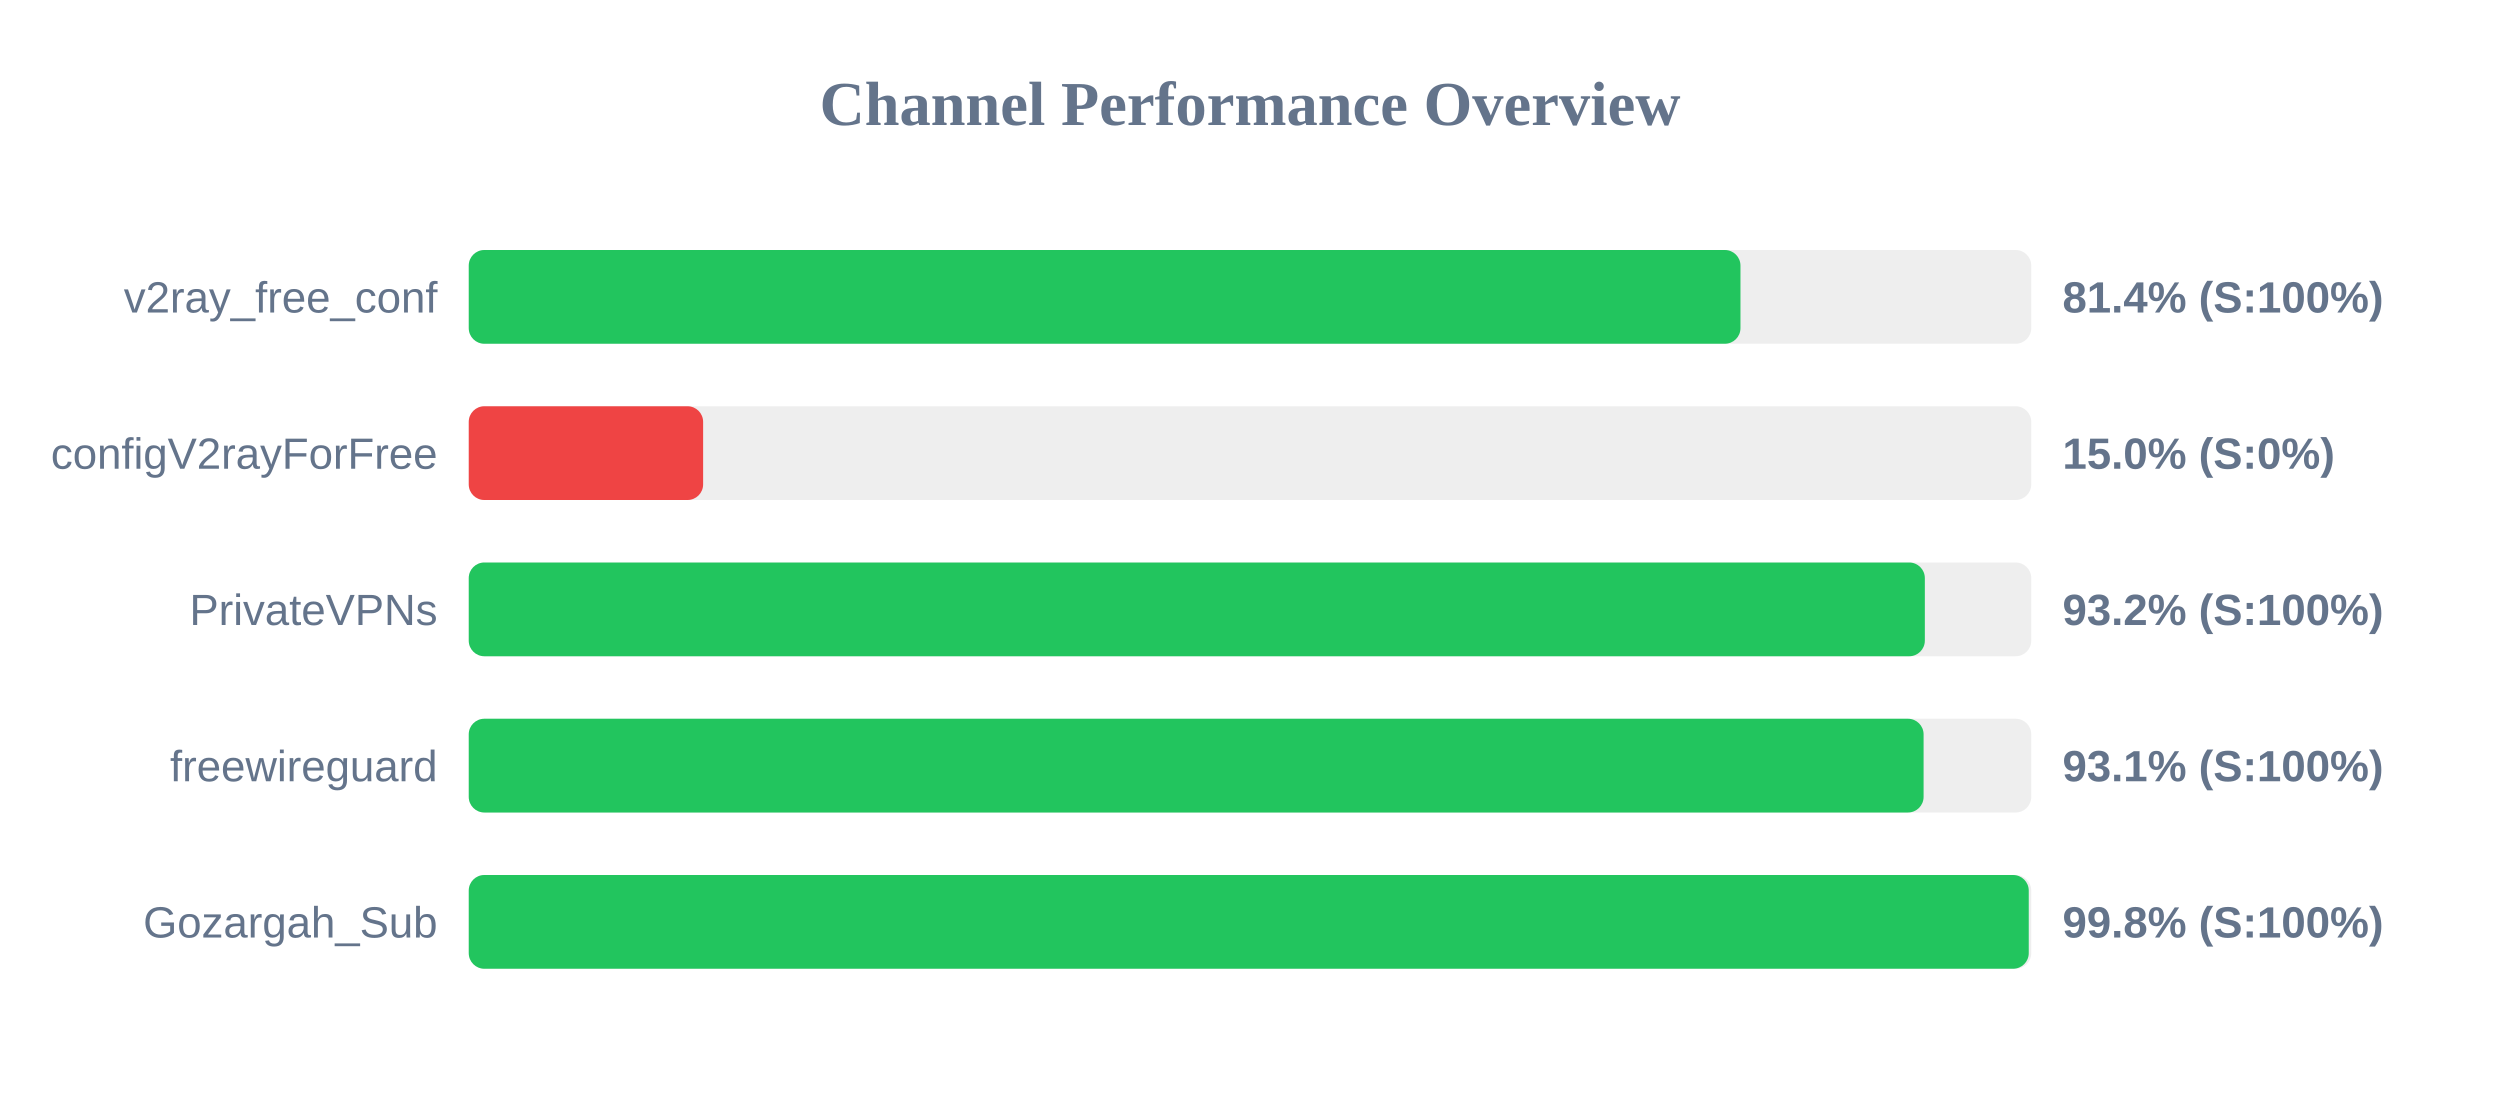
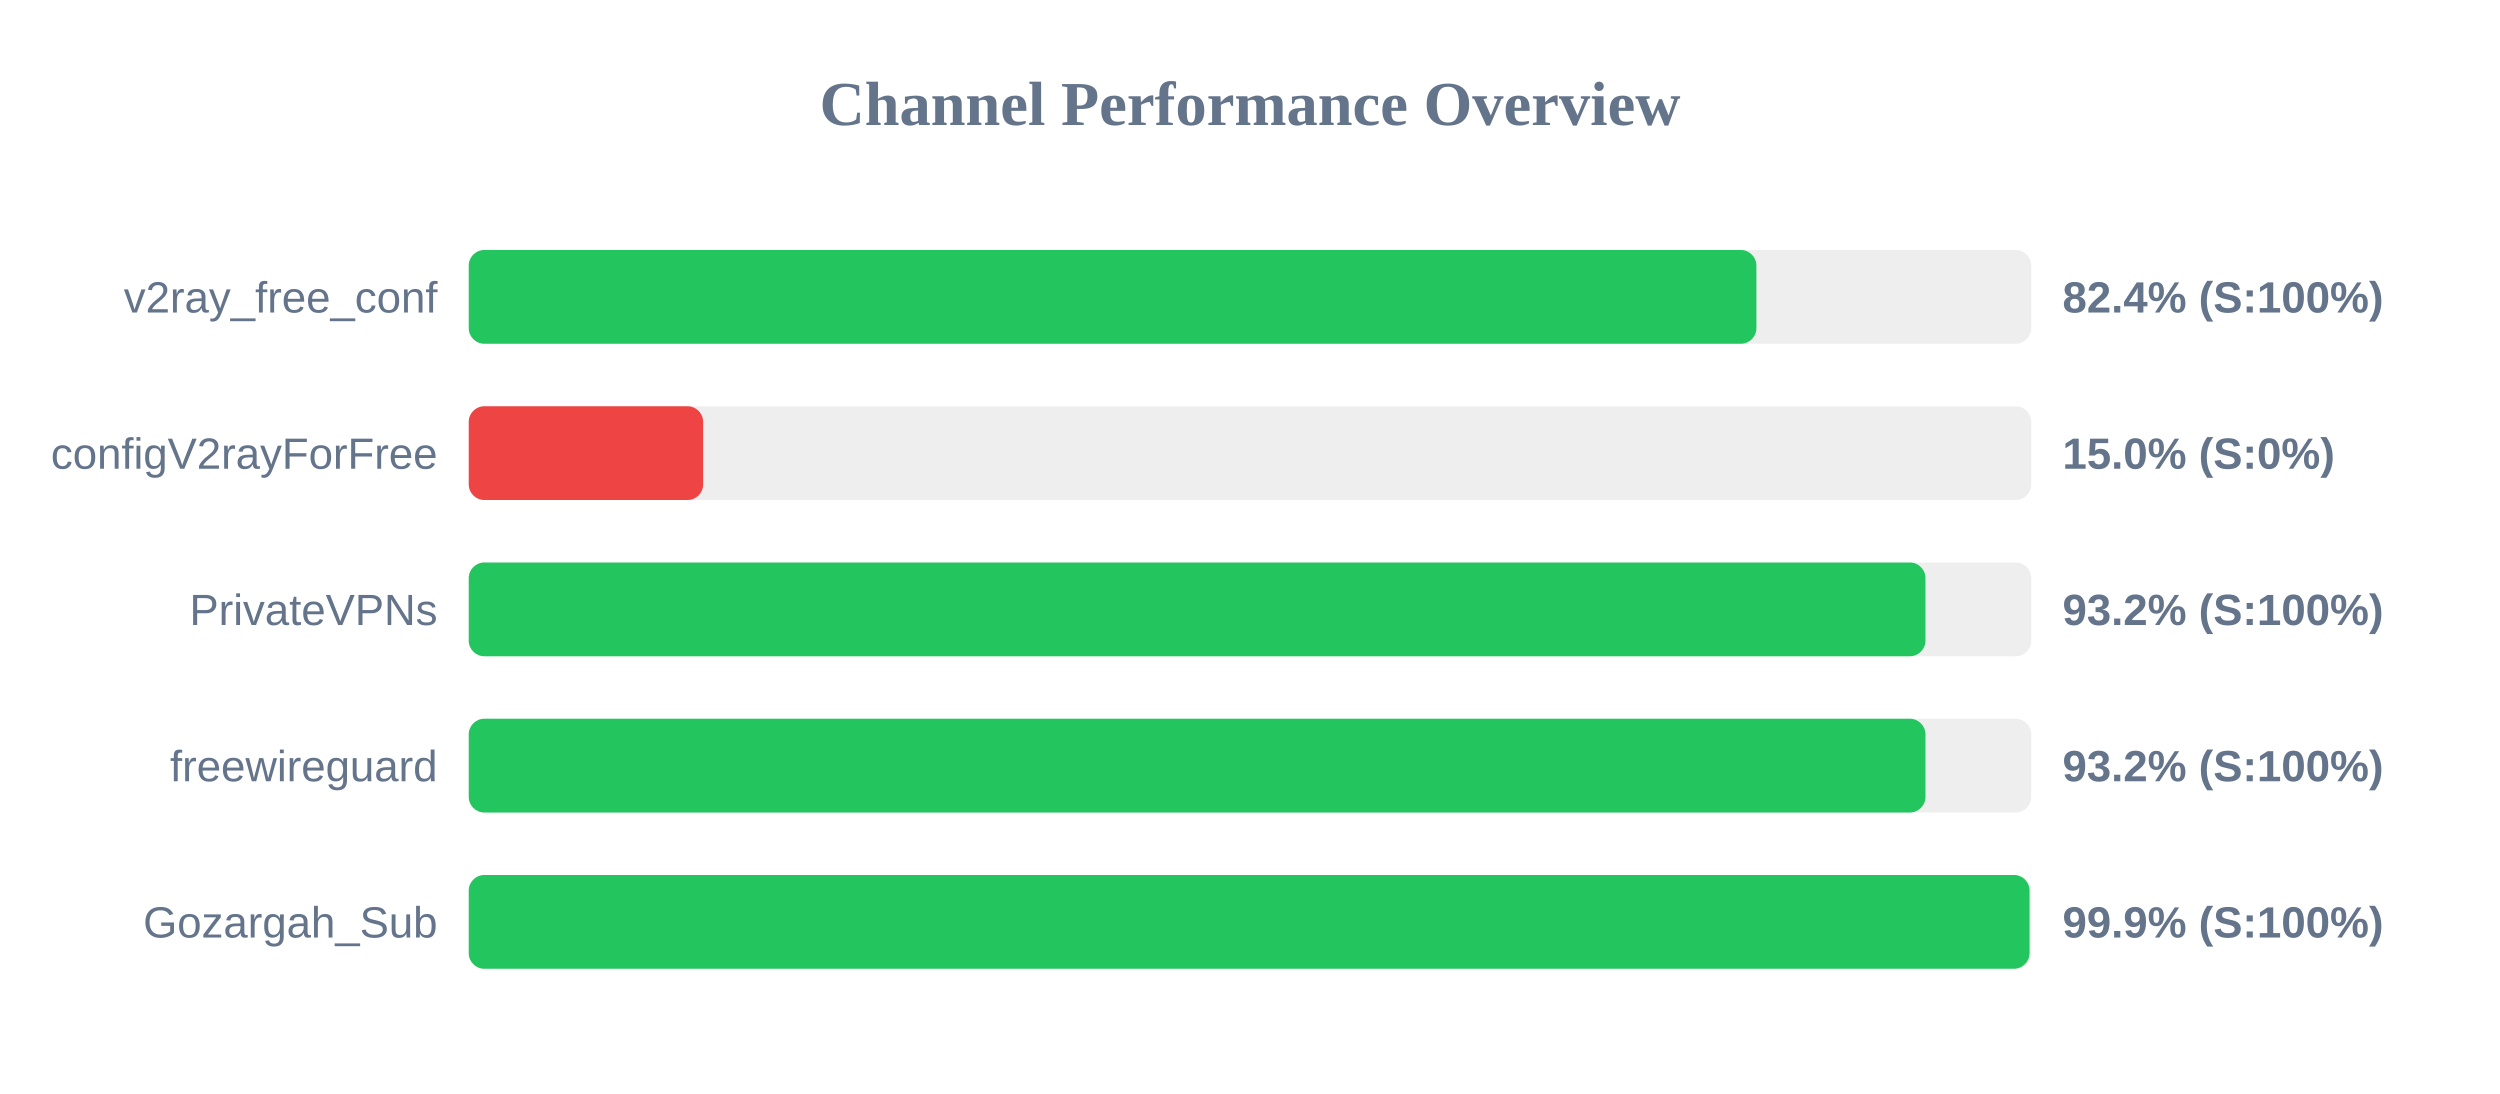
<svg xmlns="http://www.w3.org/2000/svg" width="800" height="350" version="1.1">
  <style>
        .row { font: 14px Arial; fill: #64748b; }
        .score { font: bold 14px Arial; fill: #64748b; }
    </style>
  <text x="400" y="40" text-anchor="middle" font-size="20px" font-weight="bold" fill="#64748b">Channel Performance Overview</text>
  <rect x="150" y="80" width="500" height="30" fill="#eee" rx="5" />
-   <rect x="150" y="80" width="406.95" height="30" fill="#22c55e" rx="5" />
+   <rect x="150" y="80" width="412.05" height="30" fill="#22c55e" rx="5" />
  <text x="140" y="100" text-anchor="end" class="row">v2ray_free_conf</text>
-   <text x="660" y="100" text-anchor="start" class="score">81.4% (S:100%)</text>
+   <text x="660" y="100" text-anchor="start" class="score">82.4% (S:100%)</text>
  <rect x="150" y="130" width="500" height="30" fill="#eee" rx="5" />
  <rect x="150" y="130" width="75.0" height="30" fill="#ef4444" rx="5" />
  <text x="140" y="150" text-anchor="end" class="row">configV2rayForFree</text>
  <text x="660" y="150" text-anchor="start" class="score">15.0% (S:0%)</text>
  <rect x="150" y="180" width="500" height="30" fill="#eee" rx="5" />
-   <rect x="150" y="180" width="465.95" height="30" fill="#22c55e" rx="5" />
+   <rect x="150" y="180" width="466.15" height="30" fill="#22c55e" rx="5" />
  <text x="140" y="200" text-anchor="end" class="row">PrivateVPNs</text>
  <text x="660" y="200" text-anchor="start" class="score">93.2% (S:100%)</text>
  <rect x="150" y="230" width="500" height="30" fill="#eee" rx="5" />
-   <rect x="150" y="230" width="465.55" height="30" fill="#22c55e" rx="5" />
+   <rect x="150" y="230" width="466.15" height="30" fill="#22c55e" rx="5" />
  <text x="140" y="250" text-anchor="end" class="row">freewireguard</text>
-   <text x="660" y="250" text-anchor="start" class="score">93.1% (S:100%)</text>
+   <text x="660" y="250" text-anchor="start" class="score">93.2% (S:100%)</text>
  <rect x="150" y="280" width="500" height="30" fill="#eee" rx="5" />
-   <rect x="150" y="280" width="499.2" height="30" fill="#22c55e" rx="5" />
+   <rect x="150" y="280" width="499.45" height="30" fill="#22c55e" rx="5" />
  <text x="140" y="300" text-anchor="end" class="row">Gozargah_Sub</text>
-   <text x="660" y="300" text-anchor="start" class="score">99.8% (S:100%)</text>
+   <text x="660" y="300" text-anchor="start" class="score">99.9% (S:100%)</text>
</svg>
